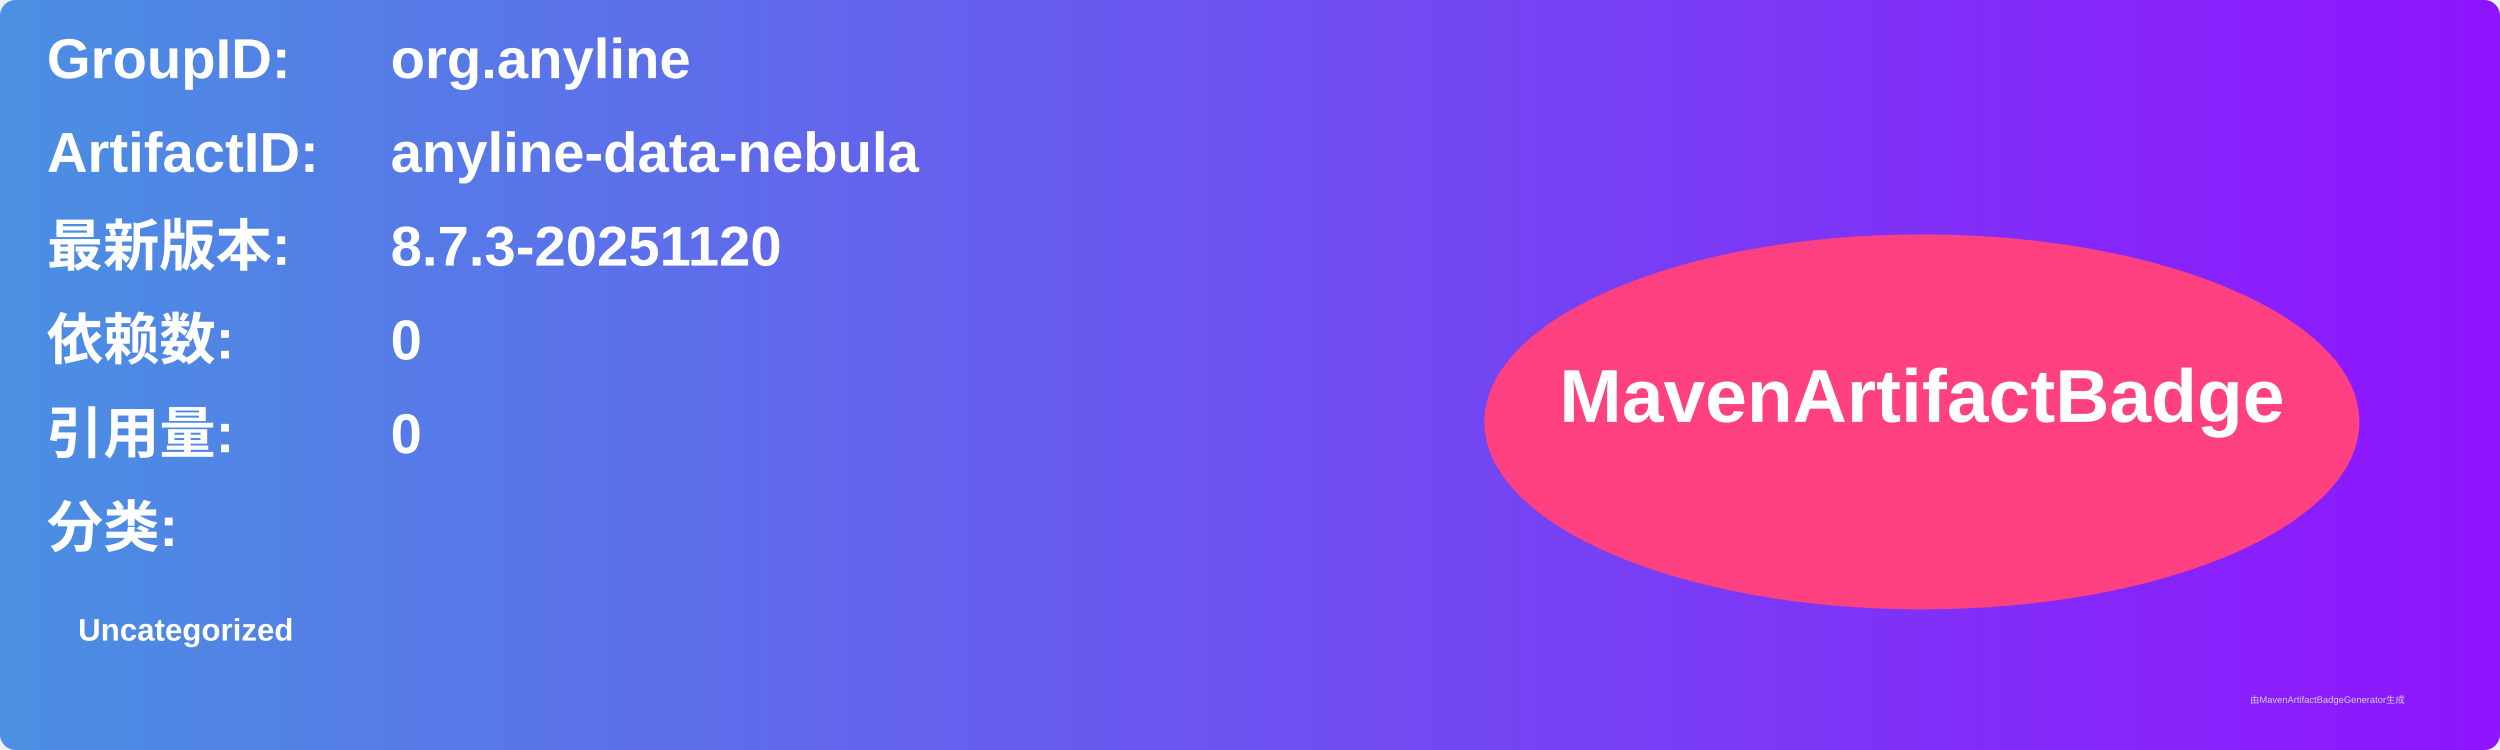
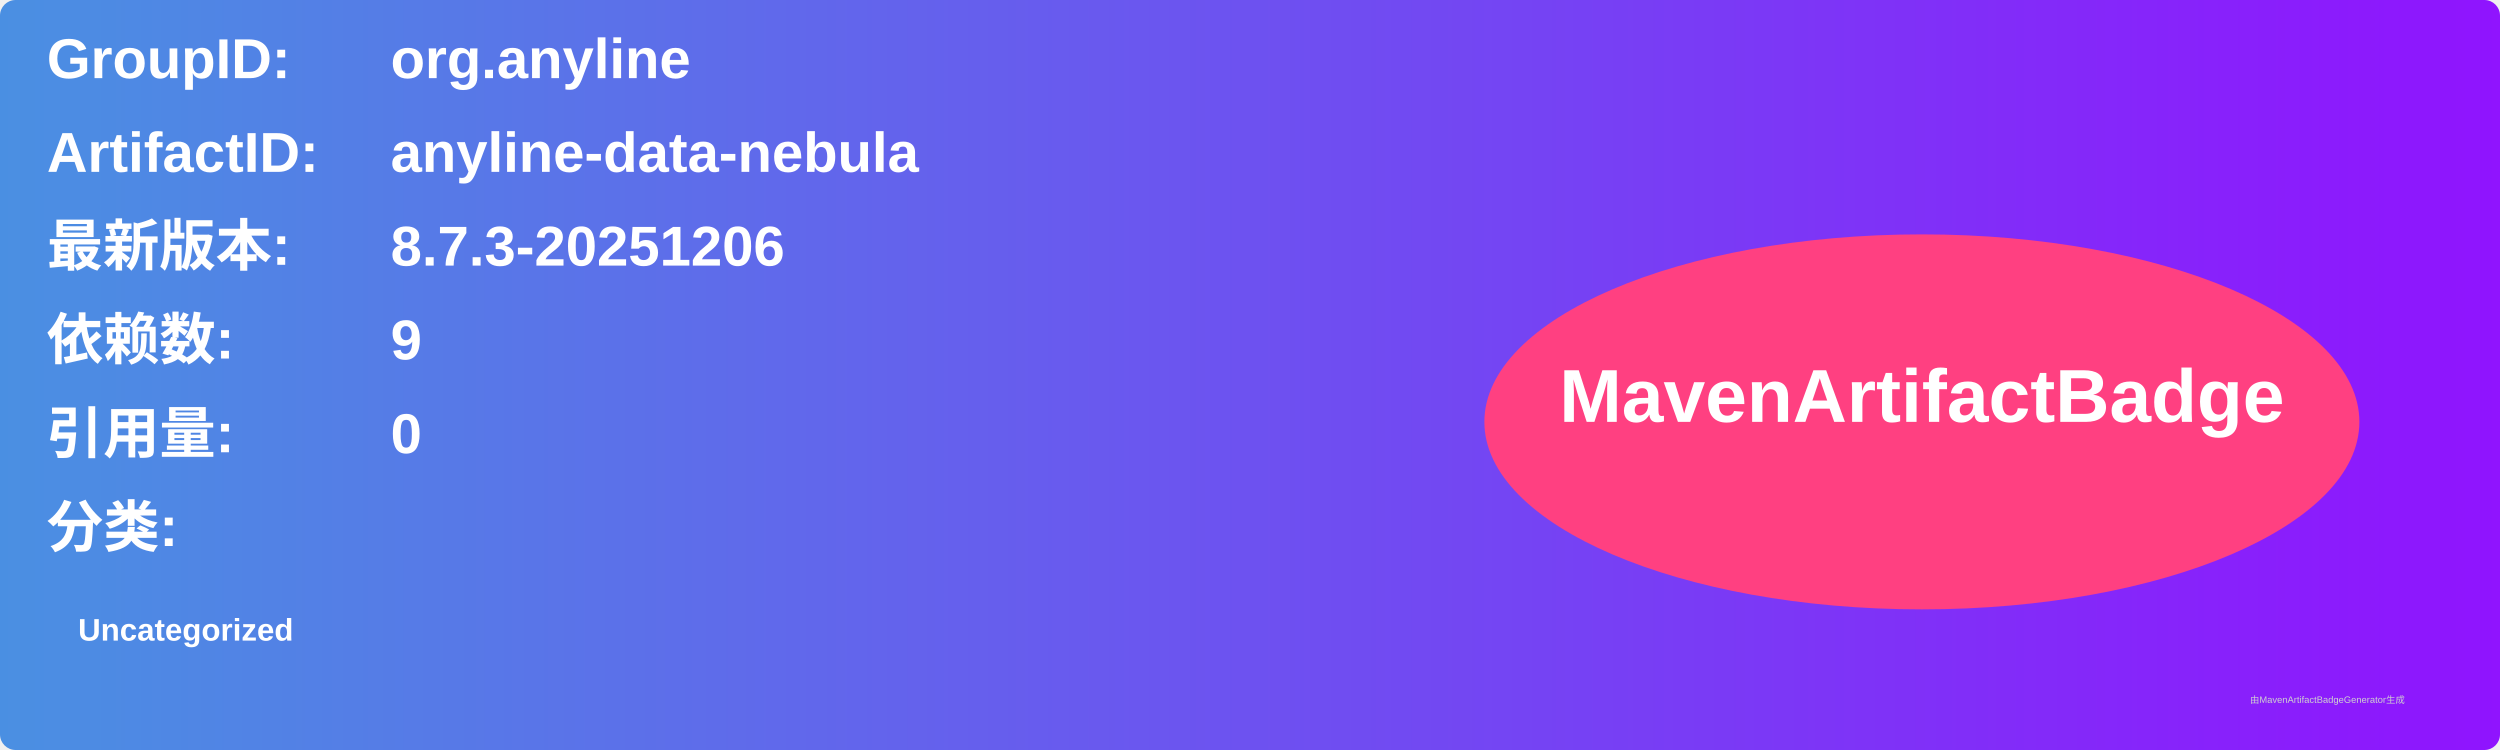
<svg xmlns="http://www.w3.org/2000/svg" width="800" height="240" viewBox="0 0 800 240">
  <linearGradient id="grad" x1="0%" y1="0%" x2="100%" y2="0%">
    <stop offset="0%" stop-color="#4a90e2" />
    <stop offset="100%" stop-color="#9013fe" />
  </linearGradient>
  <rect width="100%" height="100%" rx="5" ry="5" fill="url(#grad)" />
  <g transform="translate(15, 15)">
    <text x="0" y="10" font-family="Arial" font-size="18" fill="white" font-weight="bold" width="260">GroupID:</text>
    <text x="110" y="10" font-family="Arial" font-size="18" fill="white" font-weight="bold" width="460">org.anyline</text>
    <text x="0" y="40" font-family="Arial" font-size="18" fill="white" font-weight="bold" width="260">ArtifactID:</text>
    <text x="110" y="40" font-family="Arial" font-size="18" fill="white" font-weight="bold" width="460">anyline-data-nebula</text>
    <text x="0" y="70" font-family="Arial" font-size="18" fill="white" font-weight="bold">最新版本:</text>
    <text x="110" y="70" font-family="Arial" font-size="18" fill="white" font-weight="bold">
-       <tspan font-weight="bold">8.7.3-20251120</tspan>
+       <tspan font-weight="bold">8.7.3-20251206</tspan>
    </text>
    <text x="0" y="100" font-family="Arial" font-size="18" fill="white" font-weight="bold">依赖数: </text>
    <text x="110" y="100" font-family="Arial" font-size="18" fill="white">
-       <tspan font-weight="bold">0</tspan>
+       <tspan font-weight="bold">9</tspan>
    </text>
    <text x="0" y="130" font-family="Arial" font-size="18" fill="white" font-weight="bold">引用量: </text>
    <text x="110" y="130" font-family="Arial" font-size="18" fill="white">
      <tspan font-weight="bold">0</tspan>
    </text>
    <text x="0" y="160" font-family="Arial" font-size="18" fill="white" font-weight="bold">分类:</text>
    <text x="10" y="190" font-family="Arial" font-size="10" fill="white">
      <tspan font-weight="bold">Uncategorized</tspan>
    </text>
    <ellipse cx="600" cy="120" rx="140" ry="60" fill="#ff4081" />
    <text x="600" y="120" text-anchor="middle" font-family="Arial" font-size="24" fill="white" font-weight="bold">MavenArtifactBadge</text>
  </g>
  <text x="720" y="225" font-family="Arial" font-size="3" fill="#d0d0d0">由MavenArtifactBadgeGenerator生成</text>
</svg>
